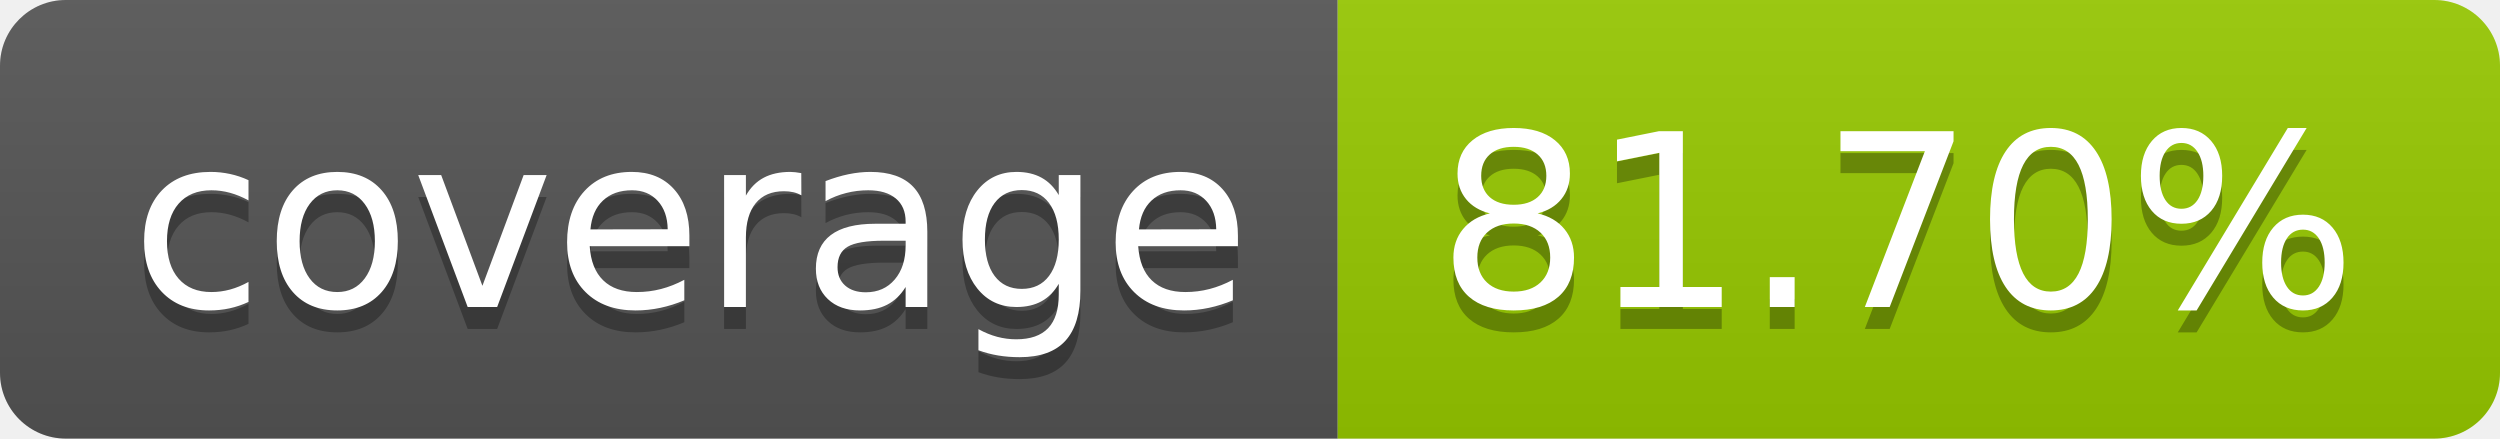
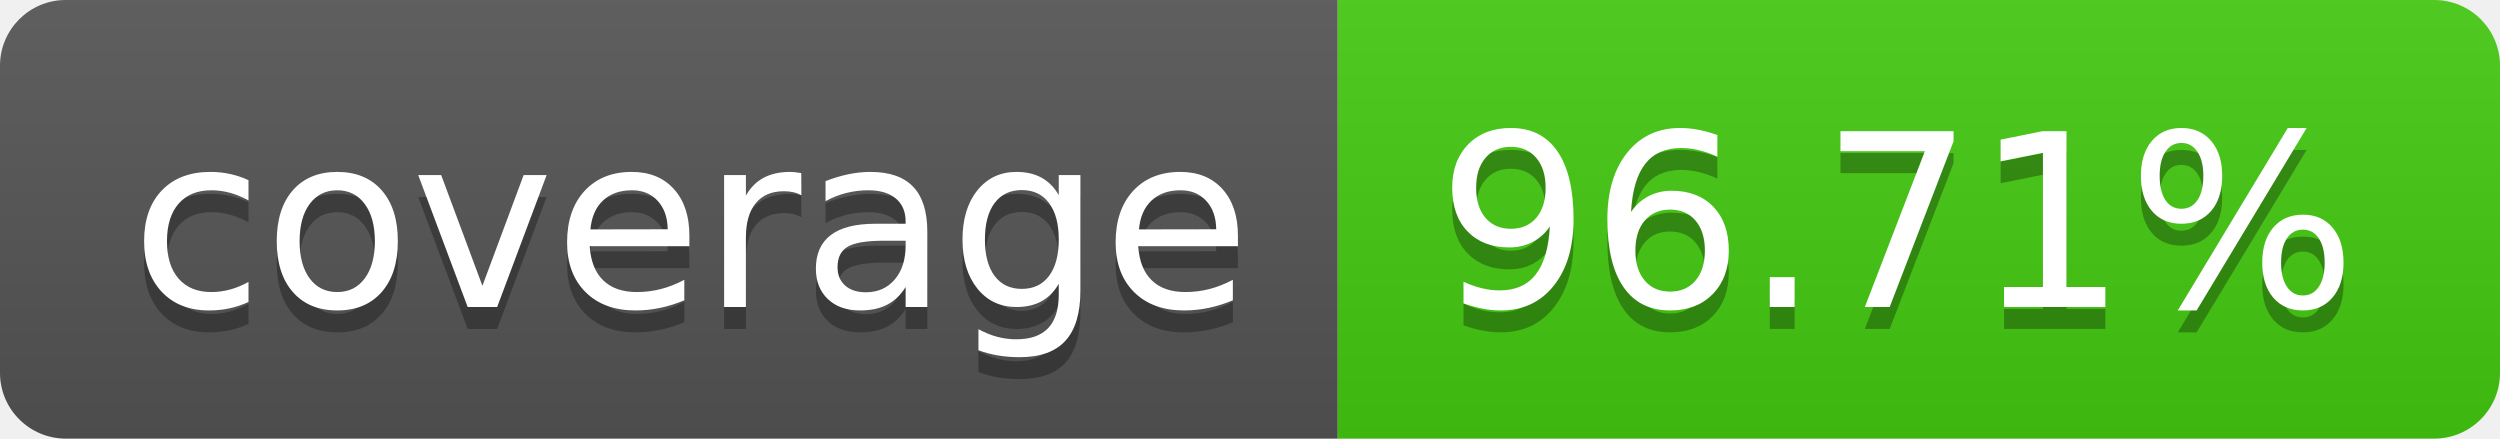
- <svg xmlns="http://www.w3.org/2000/svg" width="114" height="20" role="img" aria-label="coverage: 81.70%">
+ <svg xmlns="http://www.w3.org/2000/svg" width="114" height="20" role="img" aria-label="coverage: 96.71%">
  <linearGradient id="s" x2="0" y2="100%">
    <stop offset="0" stop-color="#bbb" stop-opacity=".1" />
    <stop offset="1" stop-opacity=".1" />
  </linearGradient>
  <clipPath id="r">
    <rect width="114" height="20" rx="3" fill="#fff" />
  </clipPath>
  <g clip-path="url(#r)">
    <rect width="61" height="20" fill="#555" />
-     <rect x="61" width="53" height="20" fill="#97ca00" />
+     <rect x="61" width="53" height="20" fill="#4c1" />
    <rect width="114" height="20" fill="url(#s)" />
  </g>
  <g fill="#fff" text-anchor="middle" font-family="Verdana,Geneva,DejaVu Sans,sans-serif" text-rendering="geometricPrecision" font-size="110">
    <text aria-hidden="true" x="315" y="150" fill="#010101" fill-opacity=".3" transform="scale(.1)" textLength="510">coverage</text>
    <text x="315" y="140" transform="scale(.1)" fill="#fff" textLength="510">coverage</text>
-     <text aria-hidden="true" x="865" y="150" fill="#010101" fill-opacity=".3" transform="scale(.1)" textLength="430">81.70%</text>
-     <text x="865" y="140" transform="scale(.1)" fill="#fff" textLength="430">81.70%</text>
+     <text aria-hidden="true" x="865" y="150" fill="#010101" fill-opacity=".3" transform="scale(.1)" textLength="430">96.71%</text>
+     <text x="865" y="140" transform="scale(.1)" fill="#fff" textLength="430">96.71%</text>
  </g>
</svg>
